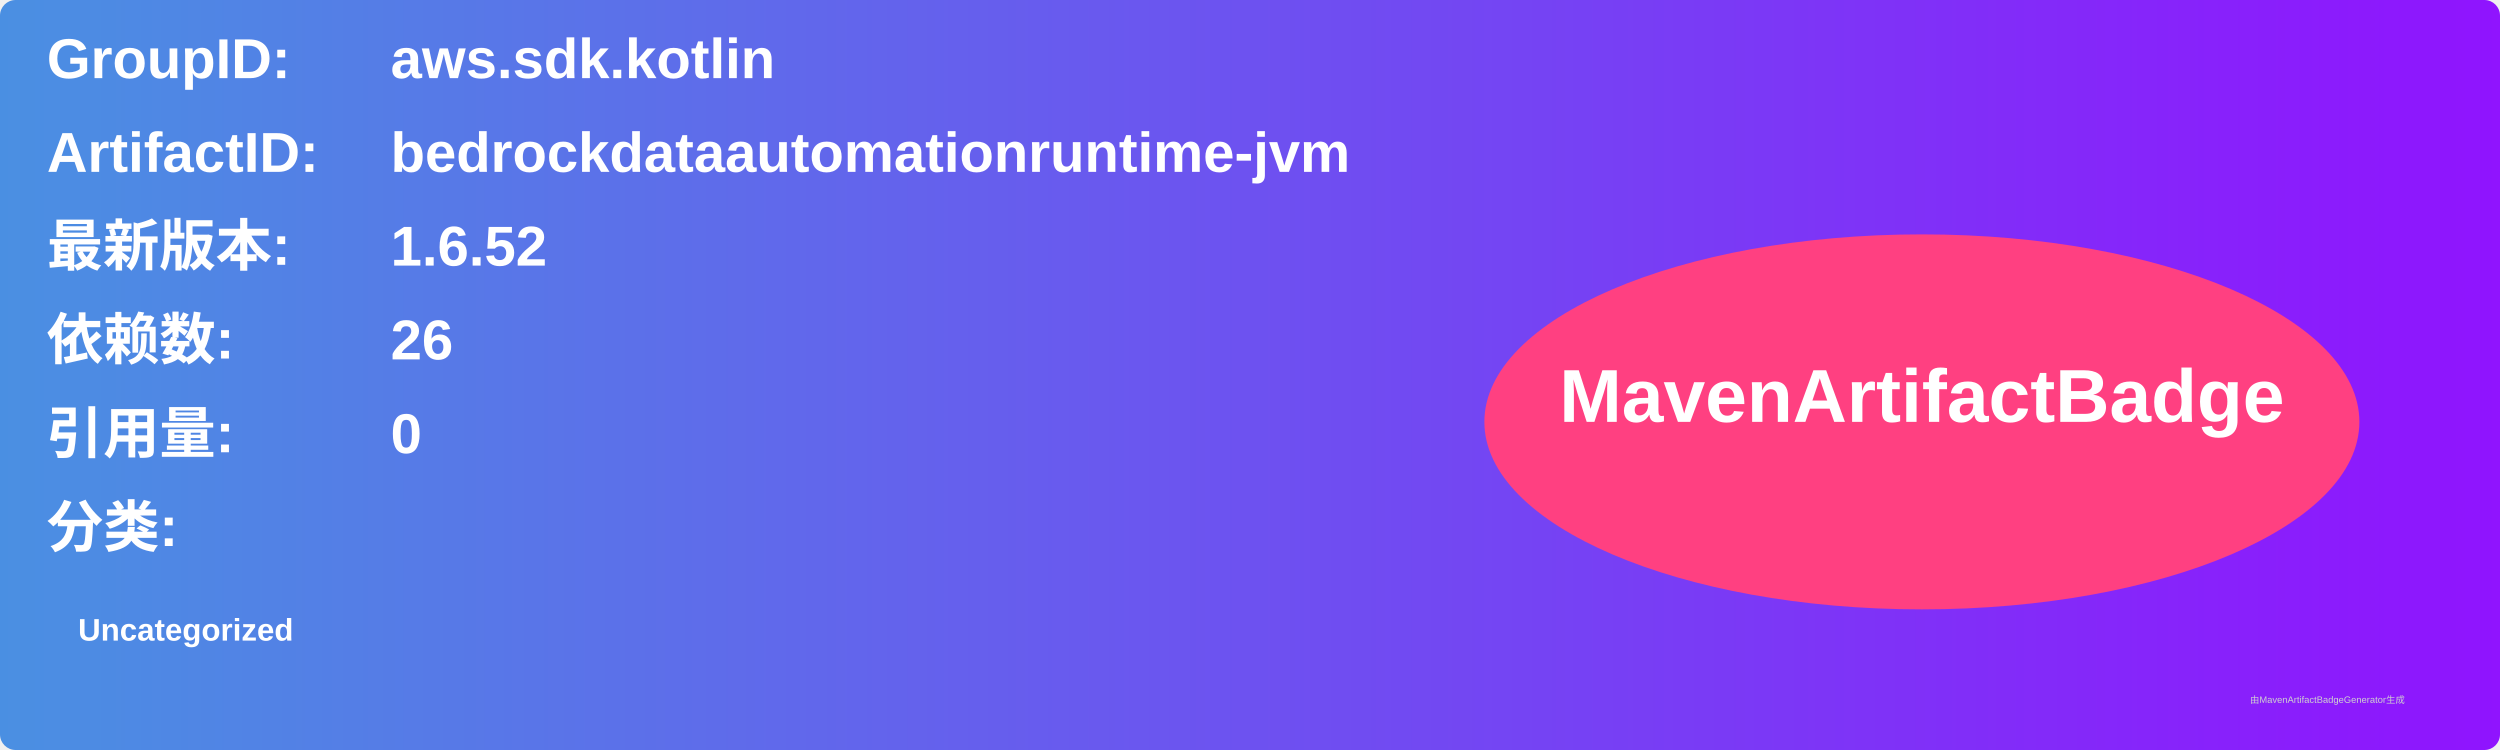
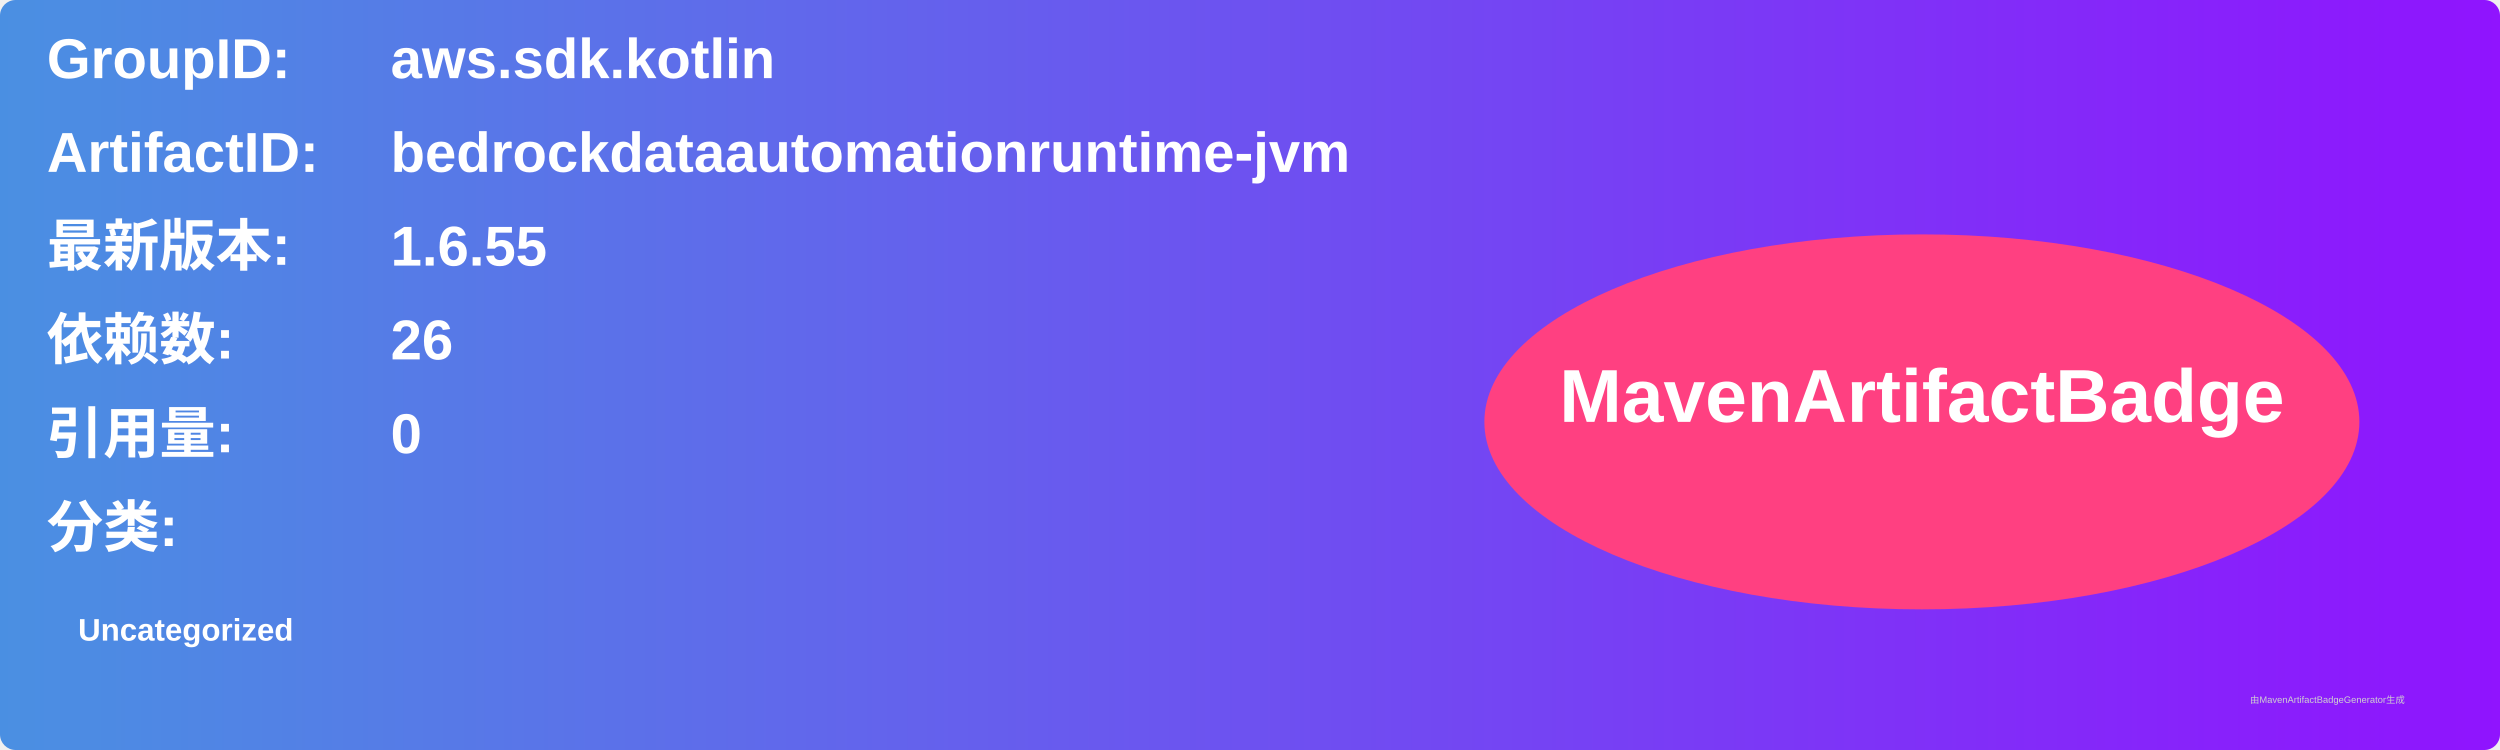
<svg xmlns="http://www.w3.org/2000/svg" width="800" height="240" viewBox="0 0 800 240">
  <linearGradient id="grad" x1="0%" y1="0%" x2="100%" y2="0%">
    <stop offset="0%" stop-color="#4a90e2" />
    <stop offset="100%" stop-color="#9013fe" />
  </linearGradient>
  <rect width="100%" height="100%" rx="5" ry="5" fill="url(#grad)" />
  <g transform="translate(15, 15)">
    <text x="0" y="10" font-family="Arial" font-size="18" fill="white" font-weight="bold" width="260">GroupID:</text>
    <text x="110" y="10" font-family="Arial" font-size="18" fill="white" font-weight="bold" width="460">aws.sdk.kotlin</text>
    <text x="0" y="40" font-family="Arial" font-size="18" fill="white" font-weight="bold" width="260">ArtifactID:</text>
    <text x="110" y="40" font-family="Arial" font-size="18" fill="white" font-weight="bold" width="460">bedrockdataautomationruntime-jvm</text>
    <text x="0" y="70" font-family="Arial" font-size="18" fill="white" font-weight="bold">最新版本:</text>
    <text x="110" y="70" font-family="Arial" font-size="18" fill="white" font-weight="bold">
-       <tspan font-weight="bold">1.6.52</tspan>
+       <tspan font-weight="bold">1.6.55</tspan>
    </text>
    <text x="0" y="100" font-family="Arial" font-size="18" fill="white" font-weight="bold">依赖数: </text>
    <text x="110" y="100" font-family="Arial" font-size="18" fill="white">
      <tspan font-weight="bold">26</tspan>
    </text>
    <text x="0" y="130" font-family="Arial" font-size="18" fill="white" font-weight="bold">引用量: </text>
    <text x="110" y="130" font-family="Arial" font-size="18" fill="white">
      <tspan font-weight="bold">0</tspan>
    </text>
    <text x="0" y="160" font-family="Arial" font-size="18" fill="white" font-weight="bold">分类:</text>
    <text x="10" y="190" font-family="Arial" font-size="10" fill="white">
      <tspan font-weight="bold">Uncategorized</tspan>
    </text>
    <ellipse cx="600" cy="120" rx="140" ry="60" fill="#ff4081" />
    <text x="600" y="120" text-anchor="middle" font-family="Arial" font-size="24" fill="white" font-weight="bold">MavenArtifactBadge</text>
  </g>
  <text x="720" y="225" font-family="Arial" font-size="3" fill="#d0d0d0">由MavenArtifactBadgeGenerator生成</text>
</svg>
